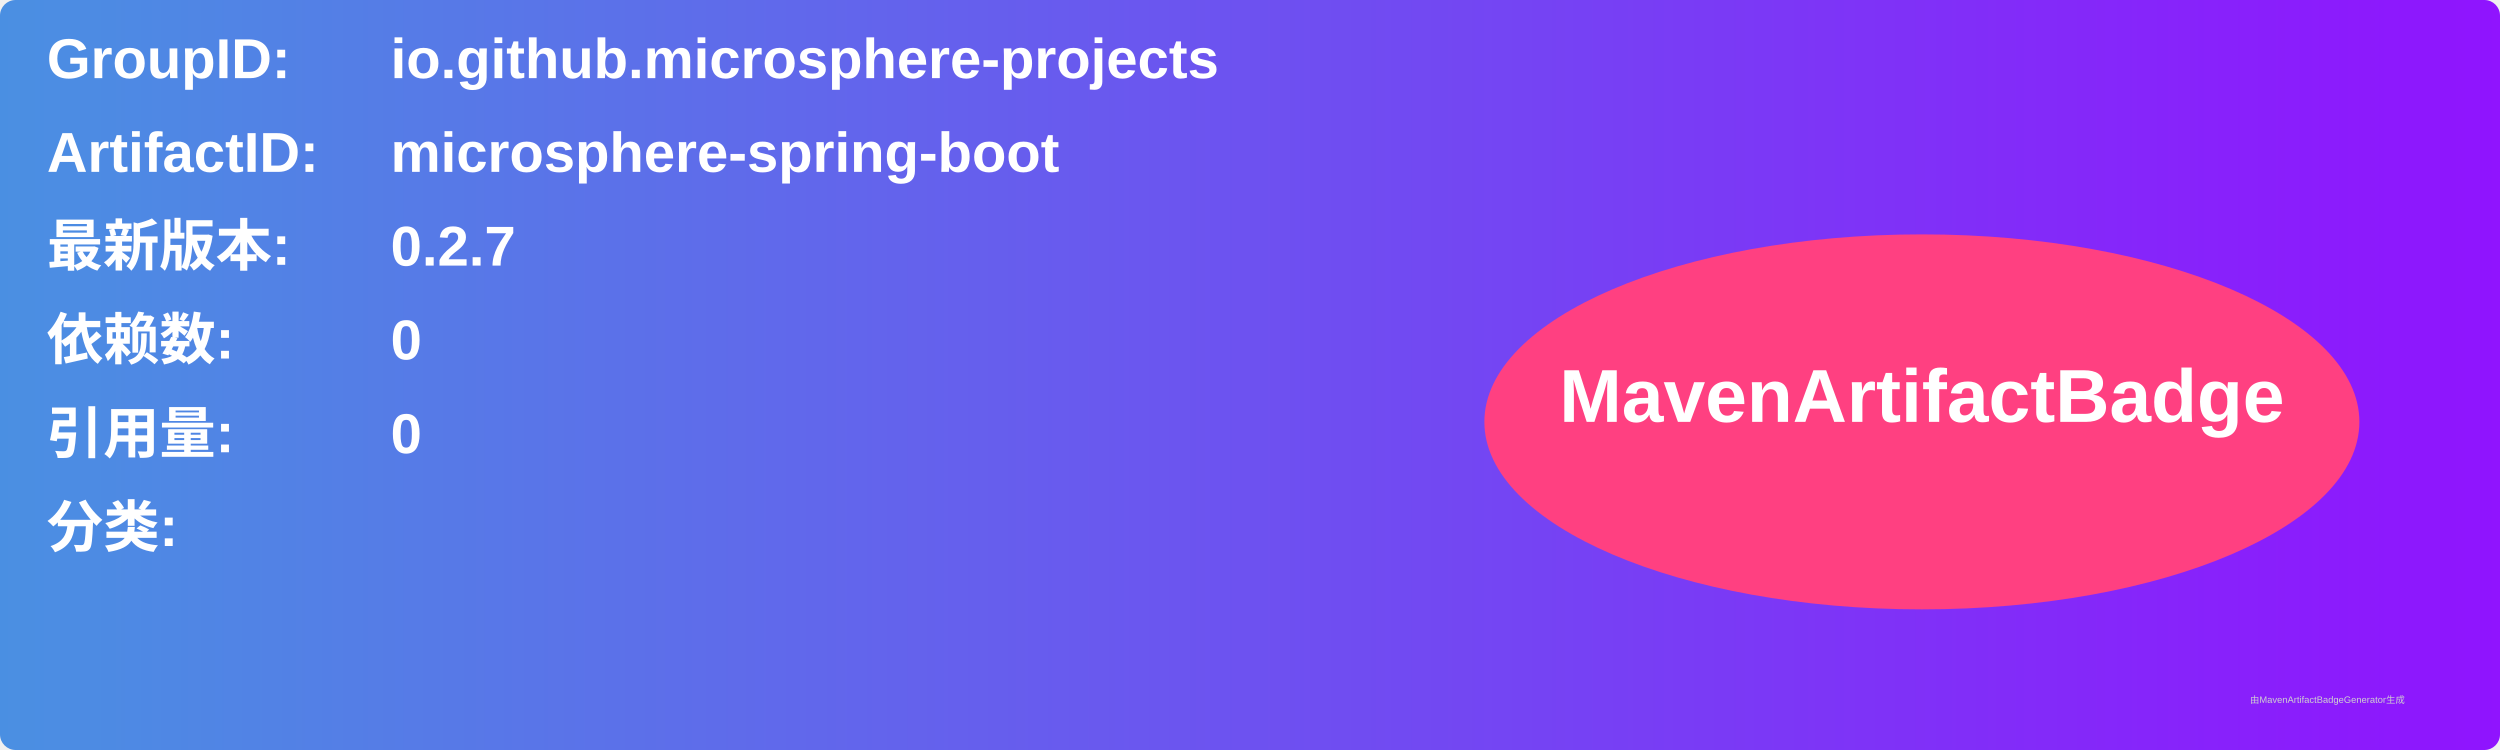
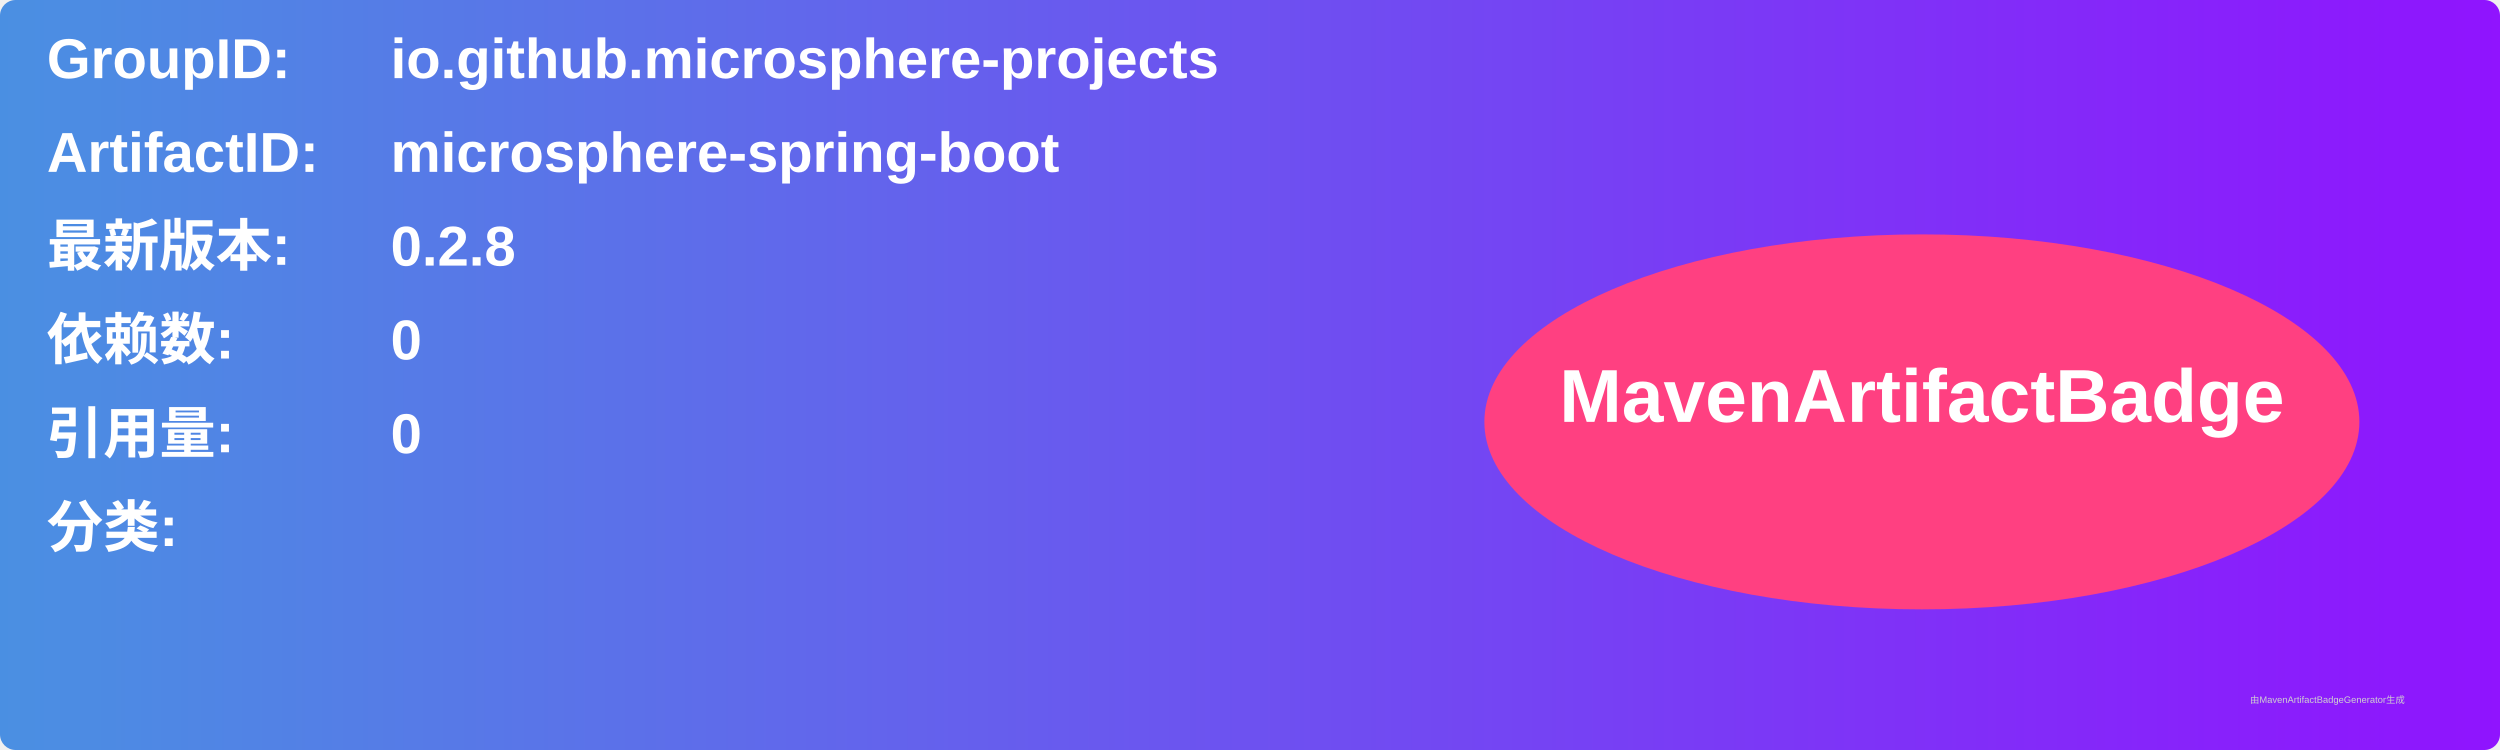
<svg xmlns="http://www.w3.org/2000/svg" width="800" height="240" viewBox="0 0 800 240">
  <linearGradient id="grad" x1="0%" y1="0%" x2="100%" y2="0%">
    <stop offset="0%" stop-color="#4a90e2" />
    <stop offset="100%" stop-color="#9013fe" />
  </linearGradient>
  <rect width="100%" height="100%" rx="5" ry="5" fill="url(#grad)" />
  <g transform="translate(15, 15)">
    <text x="0" y="10" font-family="Arial" font-size="18" fill="white" font-weight="bold" width="260">GroupID:</text>
    <text x="110" y="10" font-family="Arial" font-size="18" fill="white" font-weight="bold" width="460">io.github.microsphere-projects</text>
    <text x="0" y="40" font-family="Arial" font-size="18" fill="white" font-weight="bold" width="260">ArtifactID:</text>
    <text x="110" y="40" font-family="Arial" font-size="18" fill="white" font-weight="bold" width="460">microsphere-spring-boot</text>
    <text x="0" y="70" font-family="Arial" font-size="18" fill="white" font-weight="bold">最新版本:</text>
    <text x="110" y="70" font-family="Arial" font-size="18" fill="white" font-weight="bold">
-       <tspan font-weight="bold">0.2.7</tspan>
+       <tspan font-weight="bold">0.2.8</tspan>
    </text>
    <text x="0" y="100" font-family="Arial" font-size="18" fill="white" font-weight="bold">依赖数: </text>
    <text x="110" y="100" font-family="Arial" font-size="18" fill="white">
      <tspan font-weight="bold">0</tspan>
    </text>
    <text x="0" y="130" font-family="Arial" font-size="18" fill="white" font-weight="bold">引用量: </text>
    <text x="110" y="130" font-family="Arial" font-size="18" fill="white">
      <tspan font-weight="bold">0</tspan>
    </text>
    <text x="0" y="160" font-family="Arial" font-size="18" fill="white" font-weight="bold">分类:</text>
    <text x="10" y="190" font-family="Arial" font-size="10" fill="white">
      <tspan font-weight="bold" />
    </text>
    <ellipse cx="600" cy="120" rx="140" ry="60" fill="#ff4081" />
    <text x="600" y="120" text-anchor="middle" font-family="Arial" font-size="24" fill="white" font-weight="bold">MavenArtifactBadge</text>
  </g>
  <text x="720" y="225" font-family="Arial" font-size="3" fill="#d0d0d0">由MavenArtifactBadgeGenerator生成</text>
</svg>
